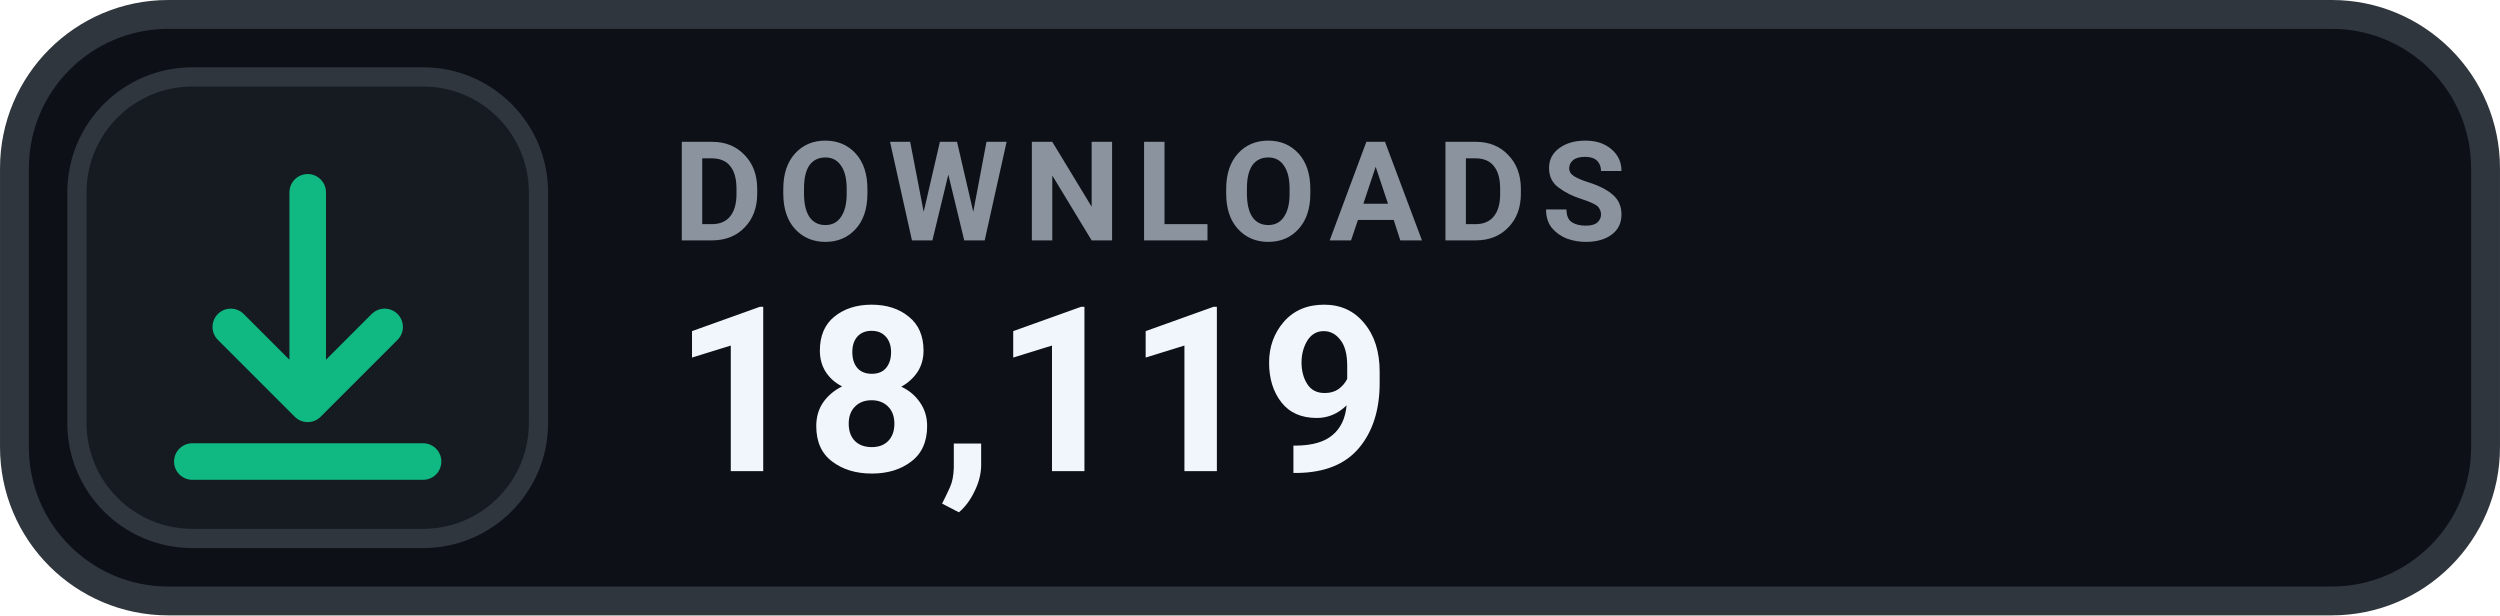
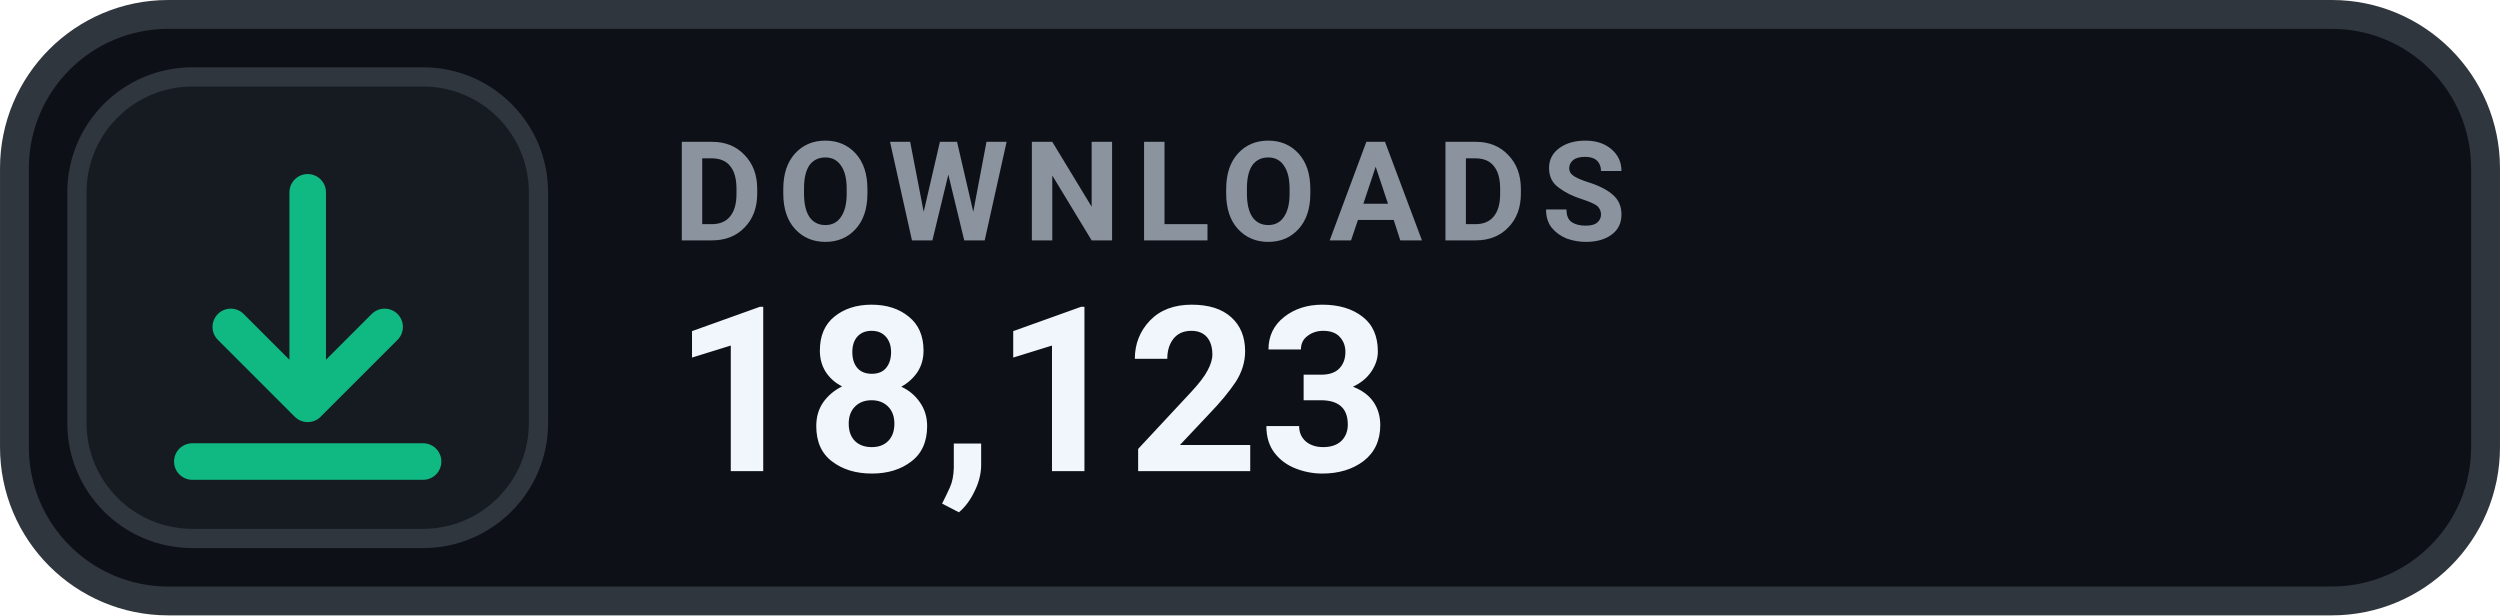
- <svg xmlns="http://www.w3.org/2000/svg" width="126" height="31.015" viewBox="0 0 130 32" role="img" aria-label="DOWNLOADS 18,119">
+ <svg xmlns="http://www.w3.org/2000/svg" width="126" height="31.015" viewBox="0 0 130 32" role="img" aria-label="DOWNLOADS 18,123">
  <rect x=".75" y=".75" width="128.5" height="30.5" rx="8" fill="#0D1117" stroke="#30363D" stroke-width="1.5" />
  <rect x="4" y="4" width="24" height="24" rx="6" fill="#161B22" stroke="#30363D" stroke-width="1" />
  <g transform="translate(16 16)" style="color:#10B981;">
    <path d="M0 -6 v11 m0 0 l4 -4 m-4 4 l-4 -4 M-6 8 h12" fill="none" stroke="currentColor" stroke-width="1.9" stroke-linecap="round" stroke-linejoin="round" />
  </g>
  <text x="35" y="12.5" fill="#8B949E" font-family="-apple-system,BlinkMacSystemFont,'Segoe UI',Roboto,Helvetica,Arial,sans-serif" font-size="7.2" font-weight="700" letter-spacing=".75">DOWNLOADS</text>
-   <text x="35" y="24.5" fill="#F0F6FC" font-family="-apple-system,BlinkMacSystemFont,'Segoe UI',Roboto,Helvetica,Arial,sans-serif" font-size="12" font-weight="700">18,119</text>
+   <text x="35" y="24.5" fill="#F0F6FC" font-family="-apple-system,BlinkMacSystemFont,'Segoe UI',Roboto,Helvetica,Arial,sans-serif" font-size="12" font-weight="700">18,123</text>
</svg>
